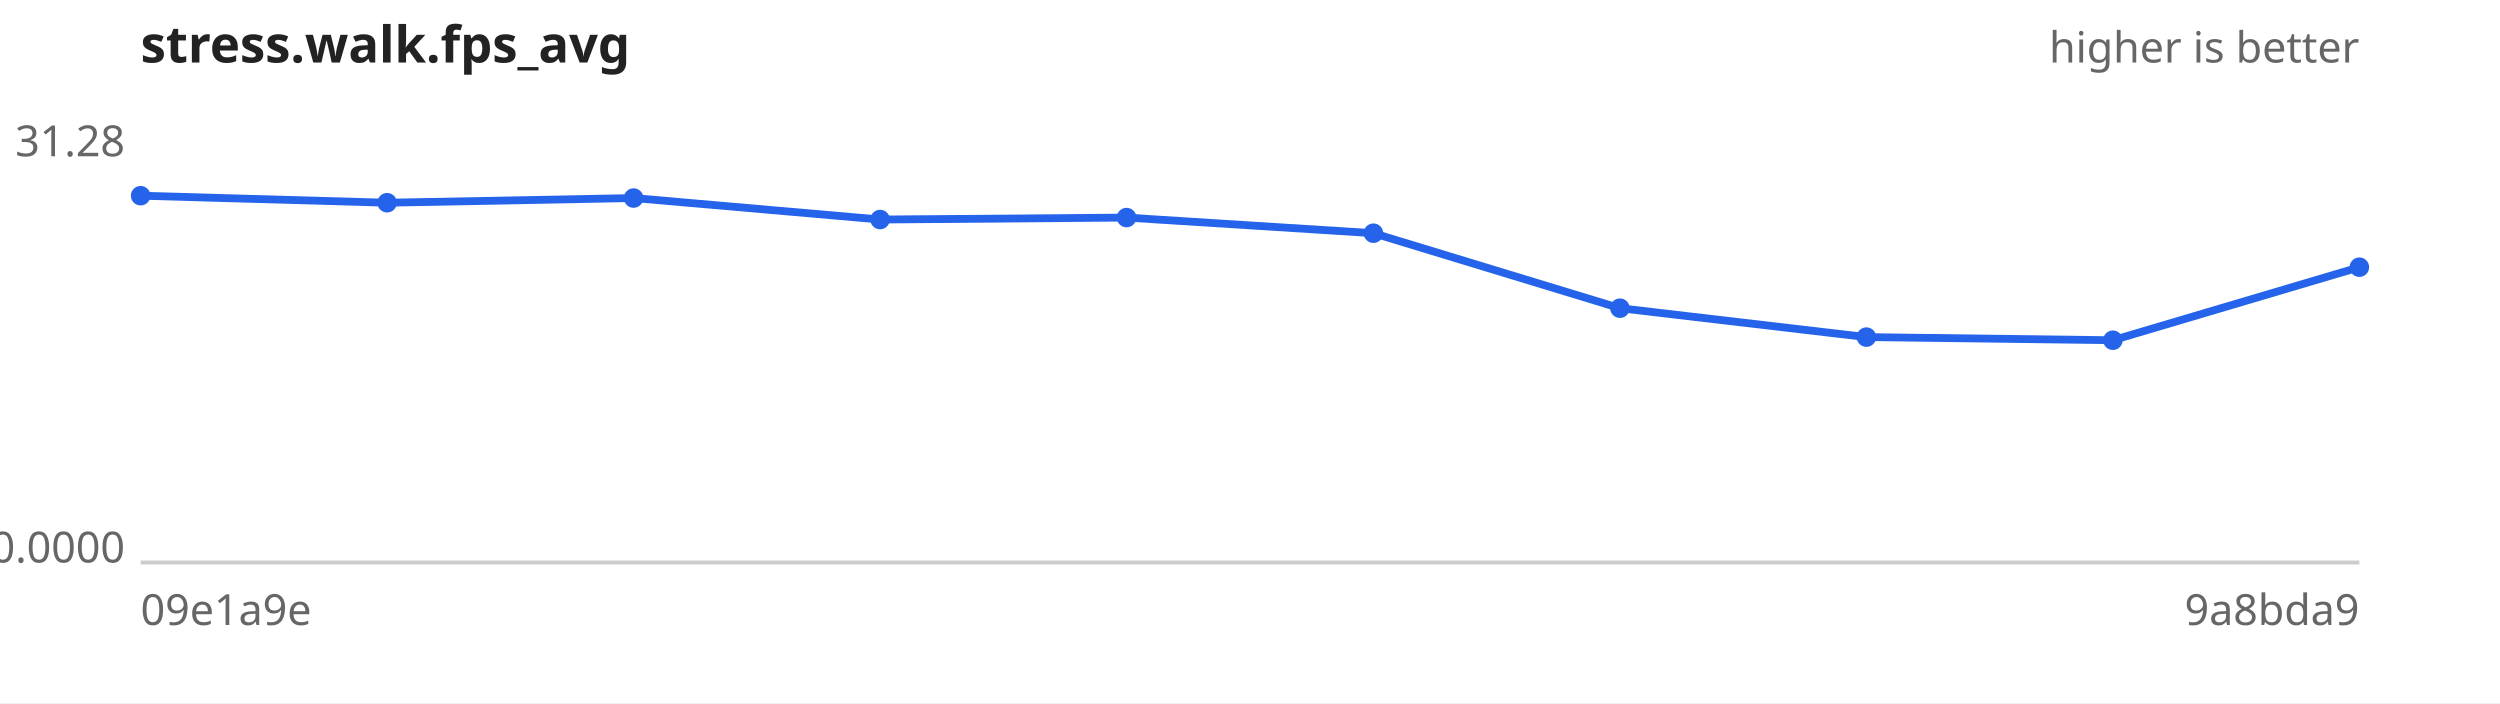
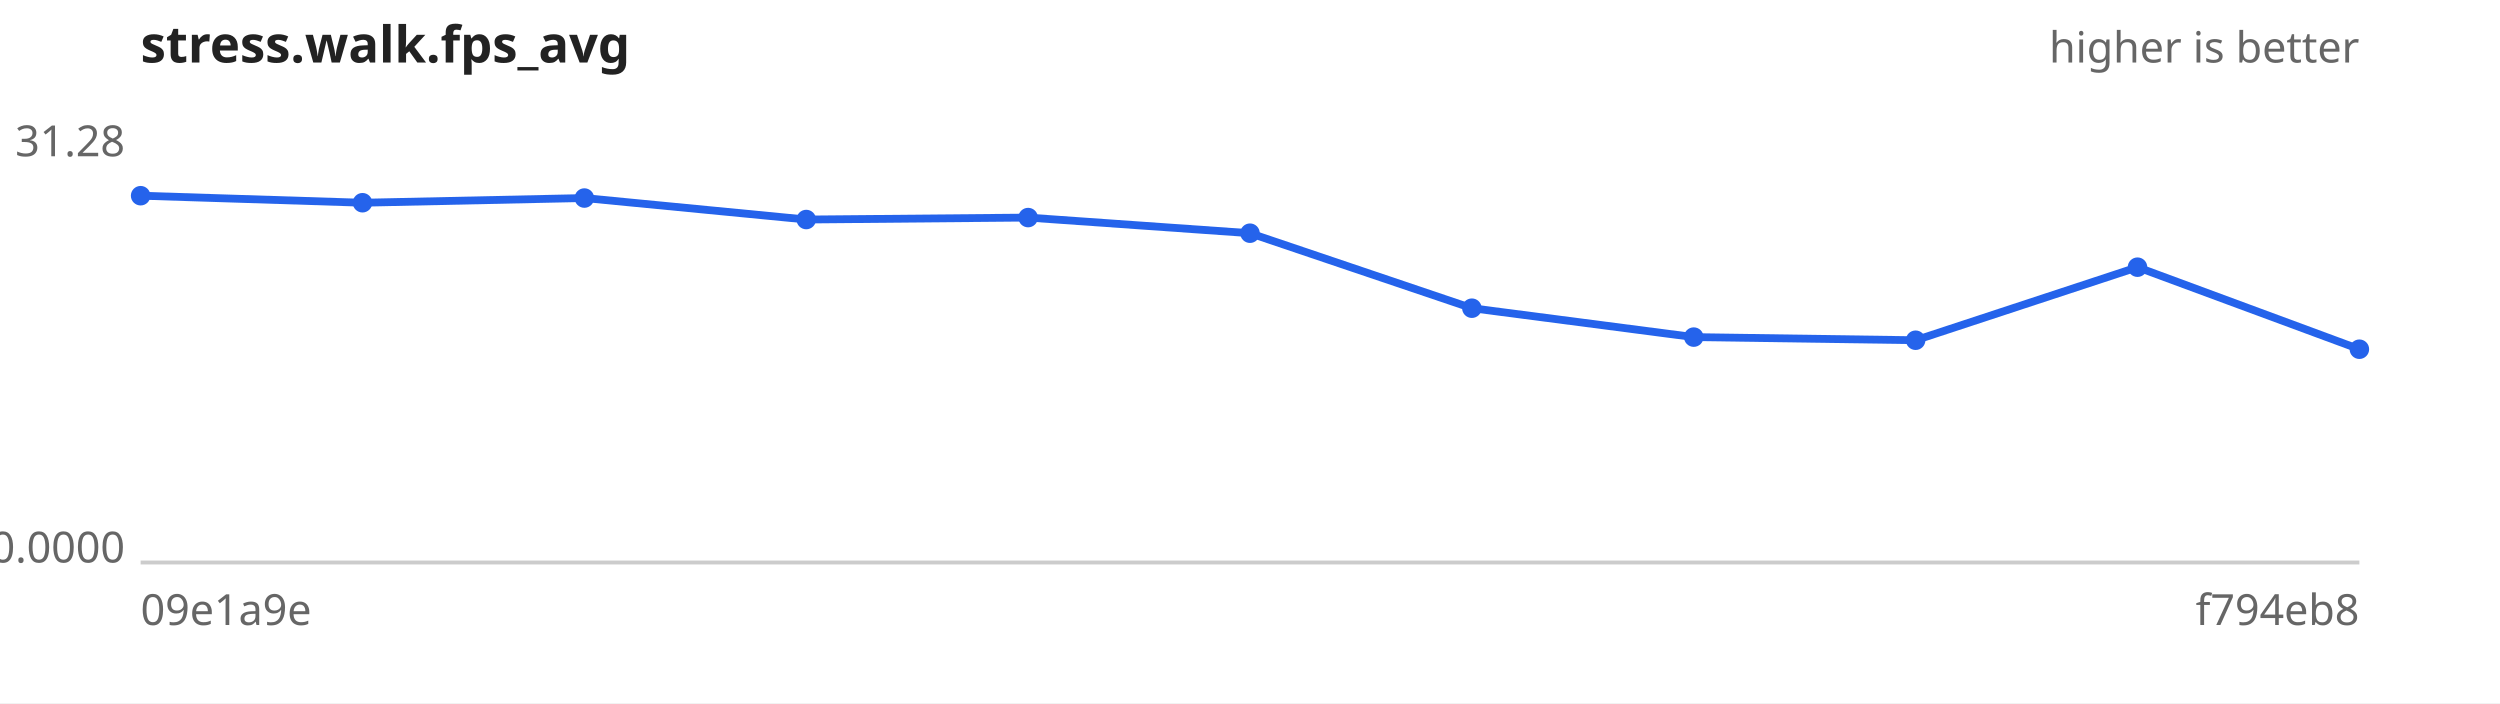
<svg xmlns="http://www.w3.org/2000/svg" width="640" height="180" viewBox="0 0 640 180" font-family="sans-serif" font-size="11">
  <rect width="640" height="180" fill="#ffffff" />
  <text x="36" y="16" font-size="13" font-weight="bold" fill="#222">stress.walk.fps_avg</text>
  <text x="604" y="16" text-anchor="end" fill="#666">higher is better</text>
  <line x1="36" y1="144" x2="604" y2="144" stroke="#ccc" />
  <text x="32" y="40.0" text-anchor="end" fill="#666">31.28</text>
  <text x="32" y="144.0" text-anchor="end" fill="#666">0.0000</text>
  <text x="36" y="160" fill="#666">09e1a9e</text>
-   <text x="604" y="160" text-anchor="end" fill="#666">9a8bda9</text>
-   <path d="M36.0,50.1 L99.1,51.9 L162.2,50.7 L225.3,56.2 L288.4,55.7 L351.6,59.7 L414.7,78.9 L477.8,86.3 L540.9,87.1 L604.0,68.4" fill="none" stroke="#2563eb" stroke-width="2" />
+   <text x="604" y="160" text-anchor="end" fill="#666">f794eb8</text>
+   <path d="M36.0,50.1 L92.8,51.9 L149.6,50.7 L206.4,56.2 L263.2,55.7 L320.0,59.7 L376.8,78.9 L433.6,86.3 L490.4,87.1 L547.2,68.4 L604.0,89.4" fill="none" stroke="#2563eb" stroke-width="2" />
  <g fill="#2563eb">
    <circle cx="36.0" cy="50.1" r="2.5" />
-     <circle cx="99.1" cy="51.9" r="2.5" />
-     <circle cx="162.2" cy="50.7" r="2.5" />
-     <circle cx="225.3" cy="56.2" r="2.5" />
-     <circle cx="288.4" cy="55.7" r="2.5" />
-     <circle cx="351.6" cy="59.7" r="2.5" />
-     <circle cx="414.7" cy="78.9" r="2.5" />
-     <circle cx="477.8" cy="86.3" r="2.5" />
-     <circle cx="540.9" cy="87.1" r="2.5" />
-     <circle cx="604.0" cy="68.4" r="2.5" />
+     <circle cx="92.8" cy="51.9" r="2.5" />
+     <circle cx="149.6" cy="50.7" r="2.5" />
+     <circle cx="206.4" cy="56.2" r="2.5" />
+     <circle cx="263.2" cy="55.7" r="2.5" />
+     <circle cx="320.0" cy="59.7" r="2.5" />
+     <circle cx="376.8" cy="78.9" r="2.5" />
+     <circle cx="433.6" cy="86.3" r="2.5" />
+     <circle cx="490.4" cy="87.1" r="2.5" />
+     <circle cx="547.2" cy="68.4" r="2.5" />
+     <circle cx="604.0" cy="89.4" r="2.5" />
  </g>
</svg>
